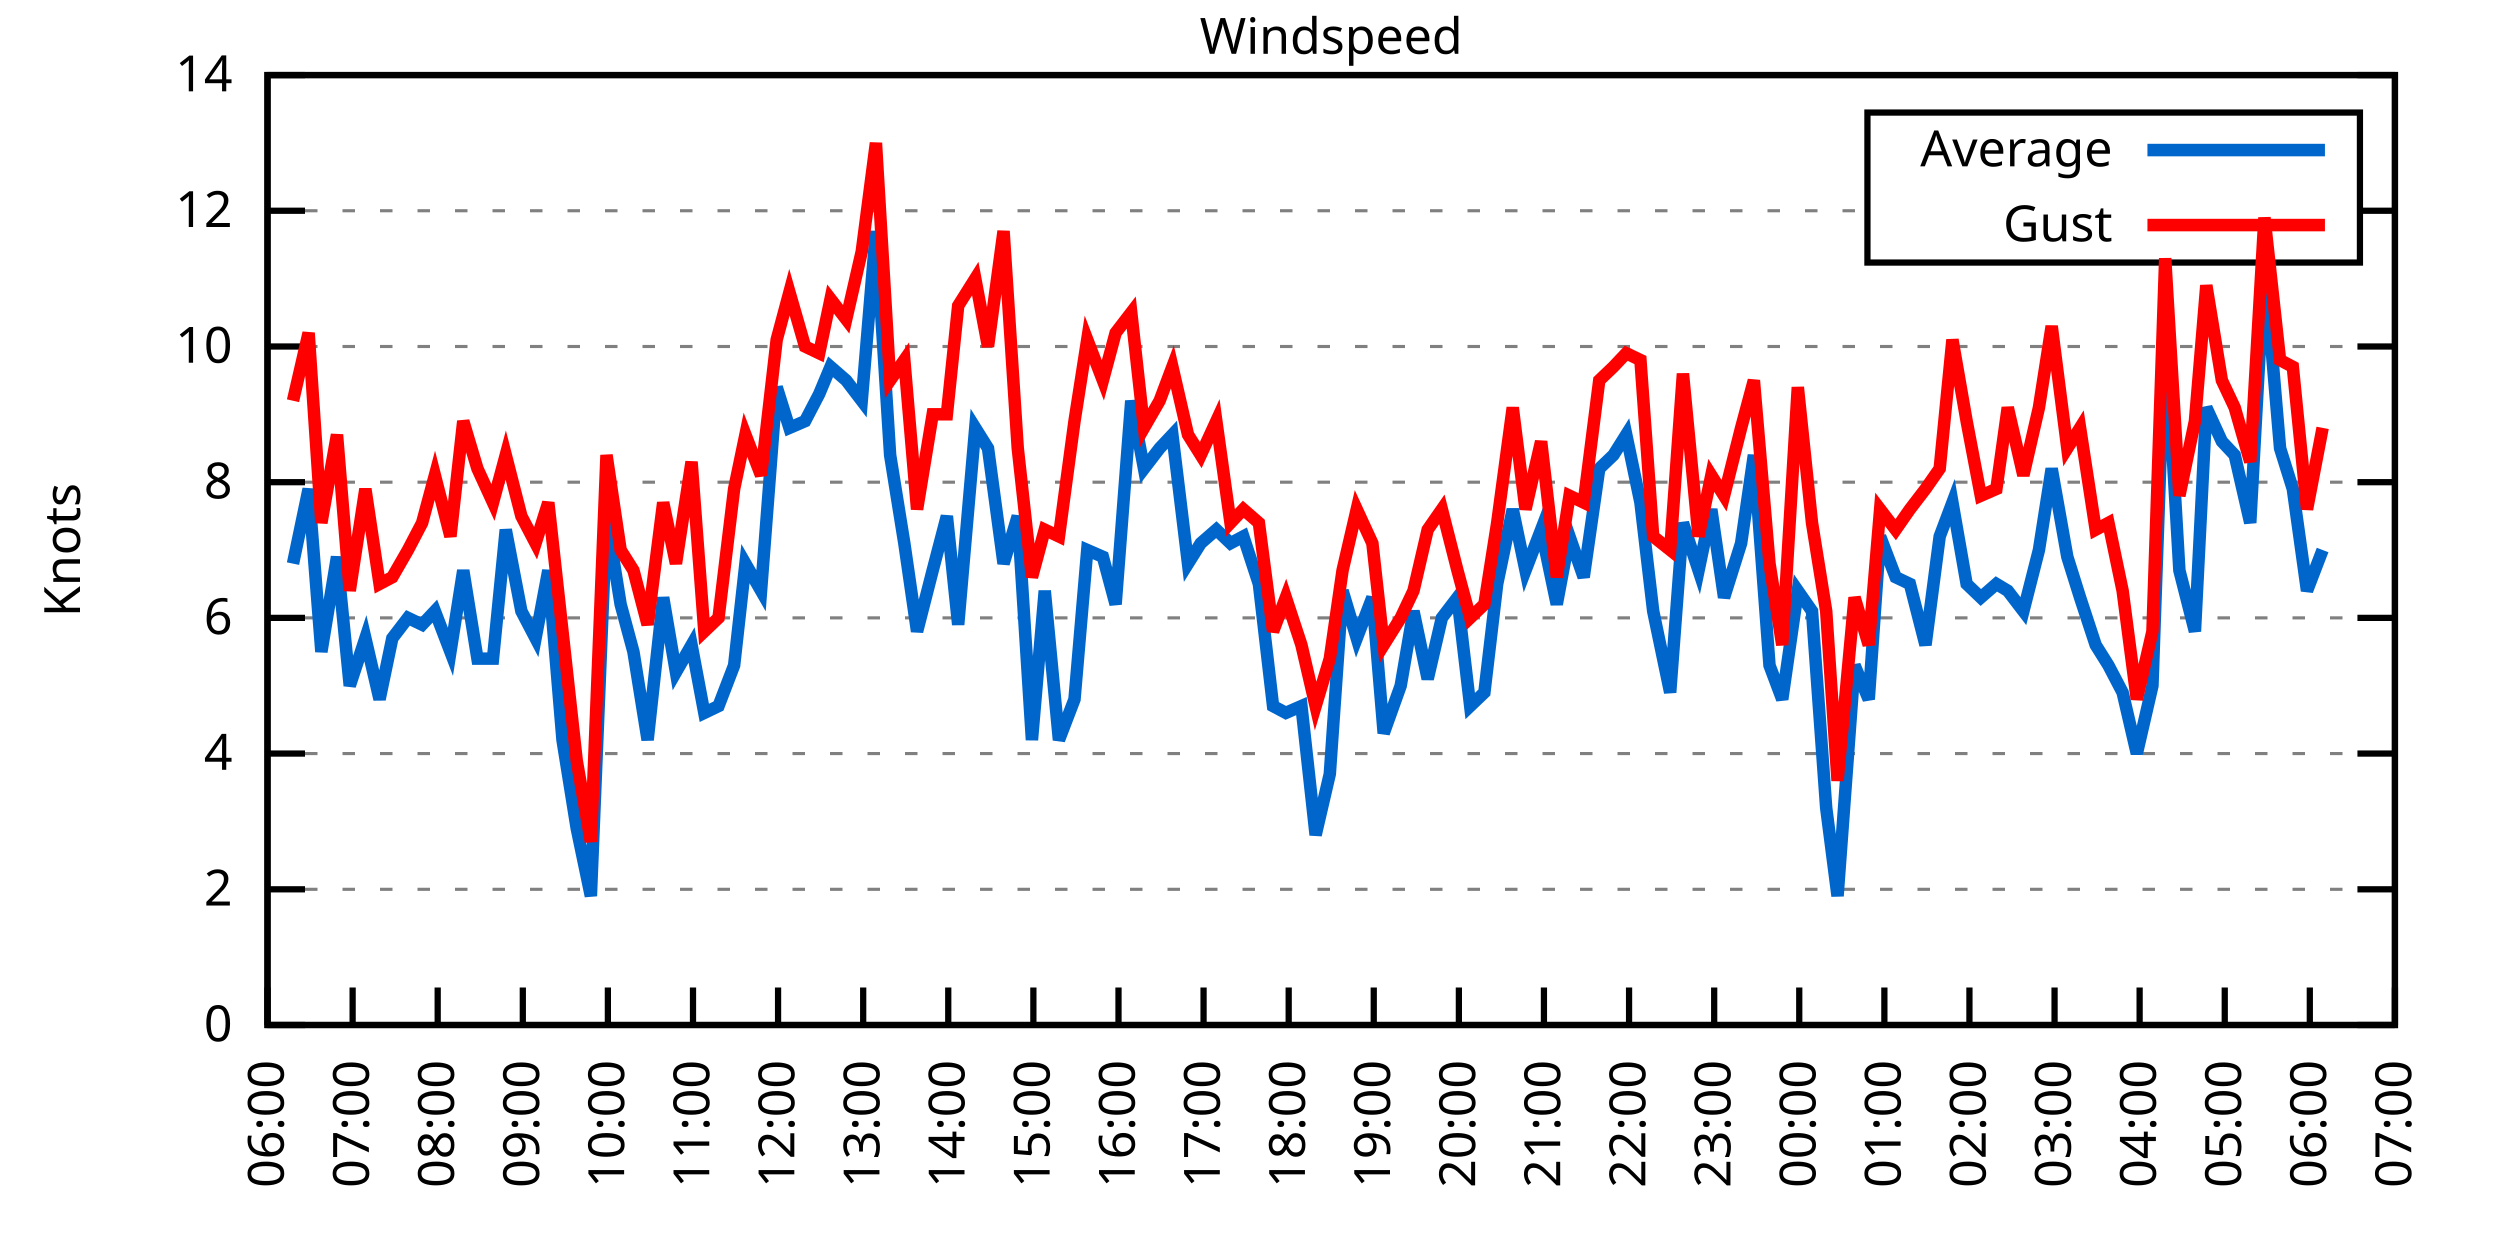
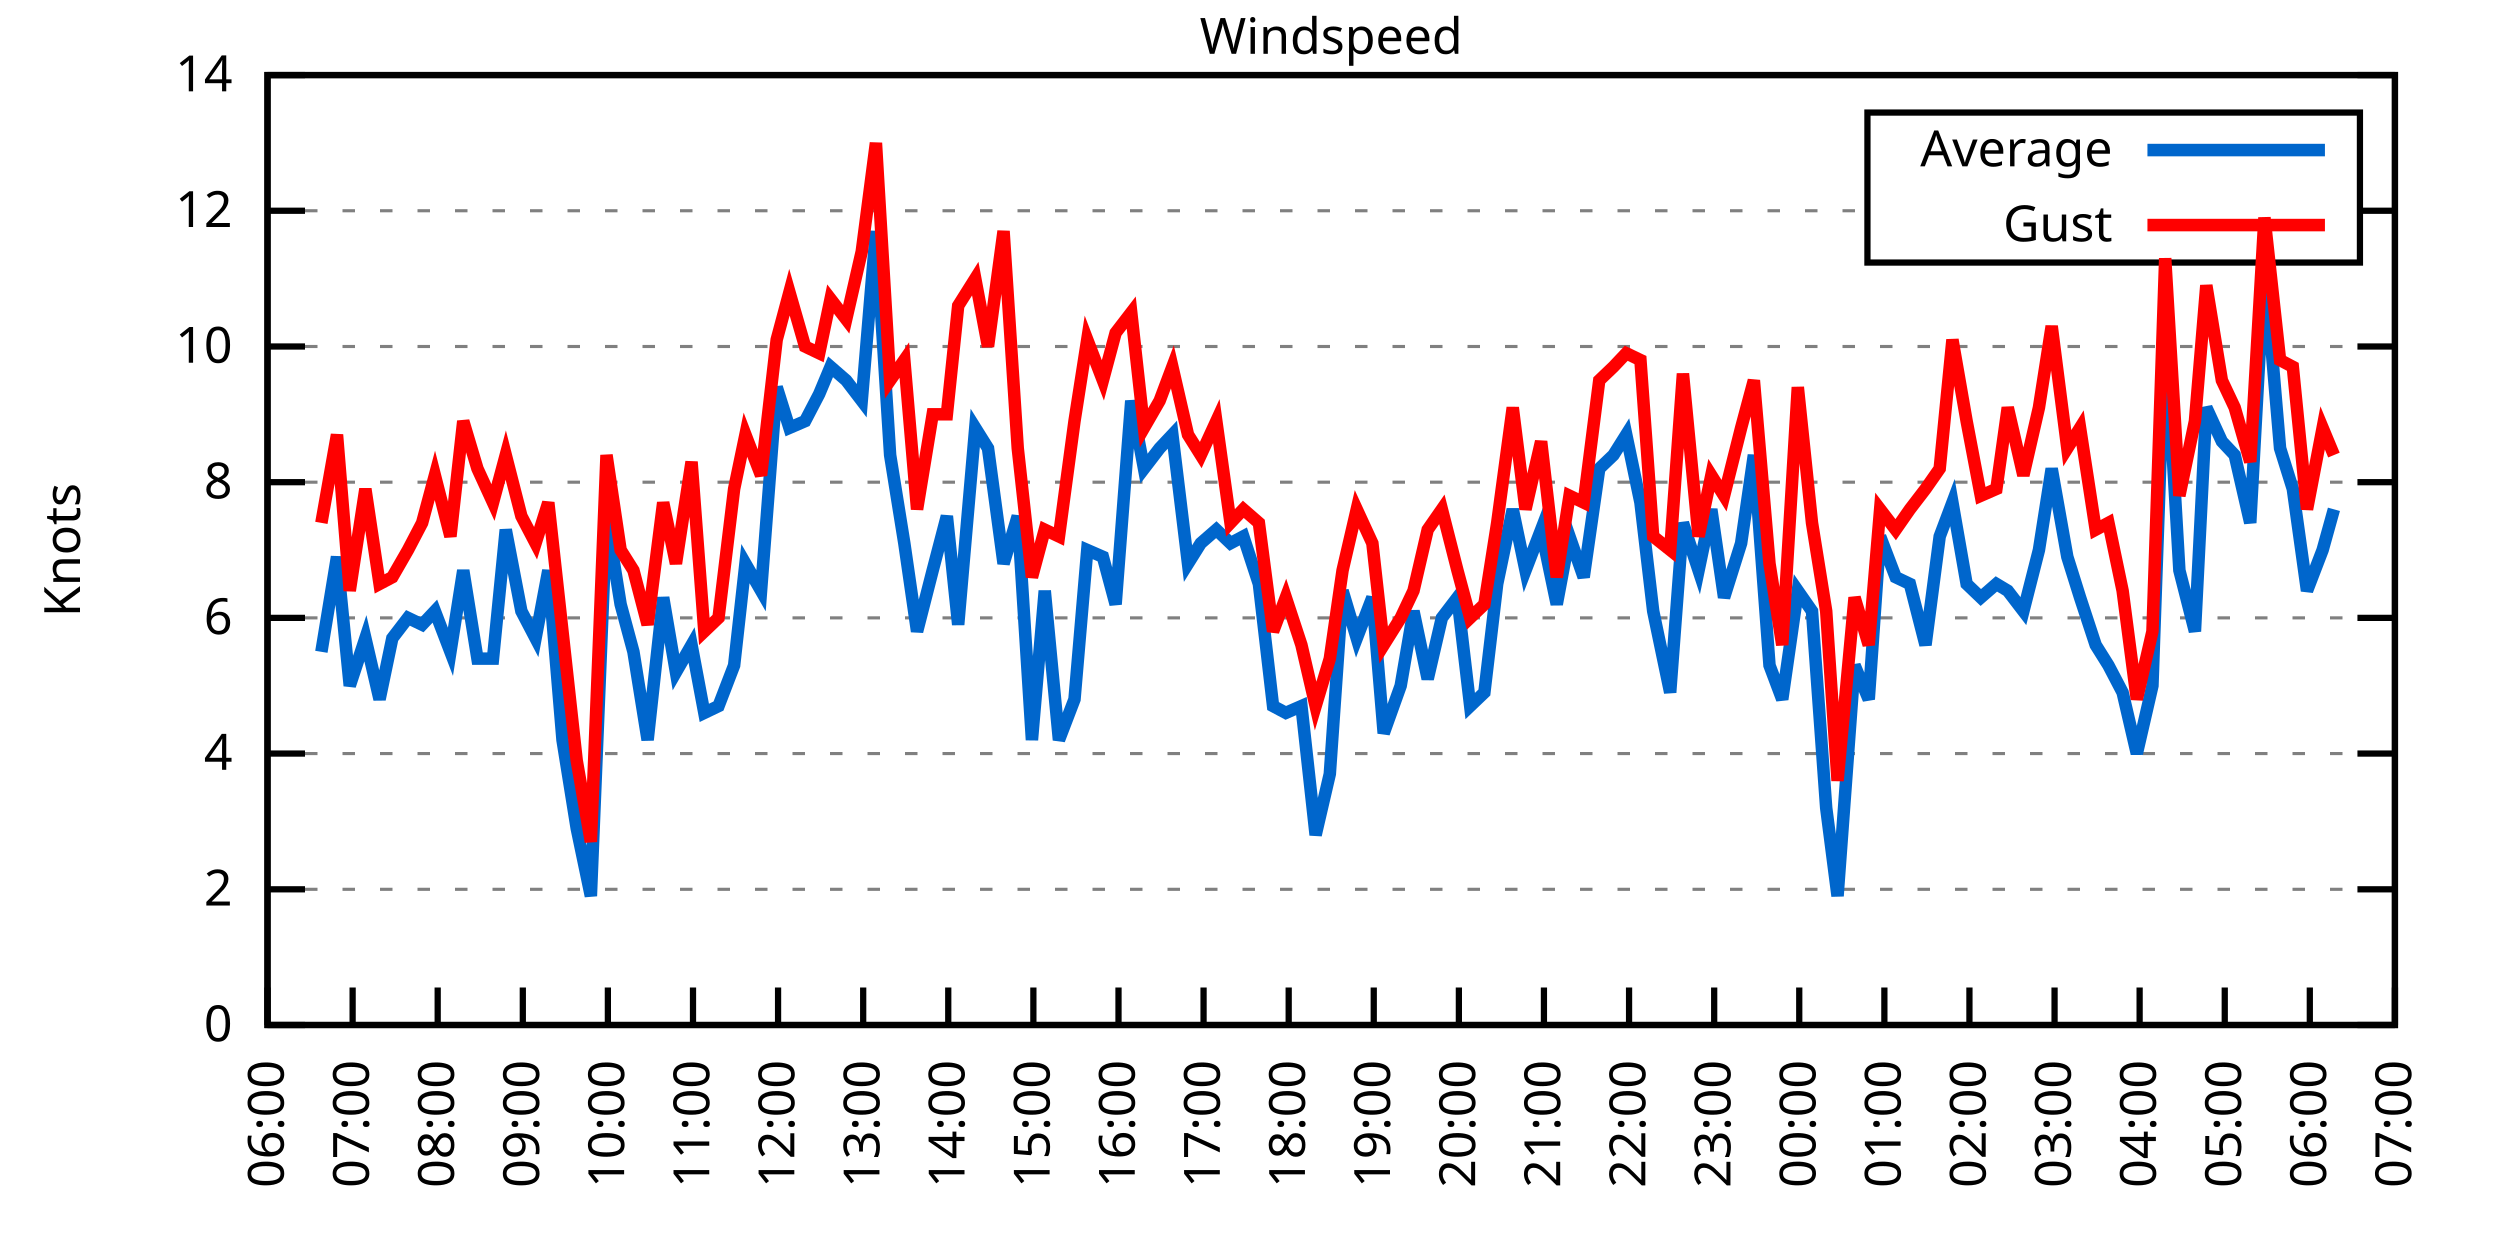
<svg xmlns="http://www.w3.org/2000/svg" xmlns:xlink="http://www.w3.org/1999/xlink" width="400" height="200" viewBox="0 0 400 200">
  <g id="gnuplot_canvas">
    <rect x="0" y="0" width="400" height="200" fill="none" />
    <defs>
      <circle id="gpDot" r="0.5" stroke-width="0.5" stroke="currentColor" />
      <path id="gpPt0" stroke-width="0.333" stroke="currentColor" d="M-1,0 h2 M0,-1 v2" />
      <path id="gpPt1" stroke-width="0.333" stroke="currentColor" d="M-1,-1 L1,1 M1,-1 L-1,1" />
      <path id="gpPt2" stroke-width="0.333" stroke="currentColor" d="M-1,0 L1,0 M0,-1 L0,1 M-1,-1 L1,1 M-1,1 L1,-1" />
      <rect id="gpPt3" stroke-width="0.333" stroke="currentColor" x="-1" y="-1" width="2" height="2" />
      <rect id="gpPt4" stroke-width="0.333" stroke="currentColor" fill="currentColor" x="-1" y="-1" width="2" height="2" />
      <circle id="gpPt5" stroke-width="0.333" stroke="currentColor" cx="0" cy="0" r="1" />
      <use xlink:href="#gpPt5" id="gpPt6" fill="currentColor" stroke="none" />
      <path id="gpPt7" stroke-width="0.333" stroke="currentColor" d="M0,-1.33 L-1.33,0.67 L1.33,0.67 z" />
      <use xlink:href="#gpPt7" id="gpPt8" fill="currentColor" stroke="none" />
      <use xlink:href="#gpPt7" id="gpPt9" stroke="currentColor" transform="rotate(180)" />
      <use xlink:href="#gpPt9" id="gpPt10" fill="currentColor" stroke="none" />
      <use xlink:href="#gpPt3" id="gpPt11" stroke="currentColor" transform="rotate(45)" />
      <use xlink:href="#gpPt11" id="gpPt12" fill="currentColor" stroke="none" />
      <path id="gpPt13" stroke-width="0.333" stroke="currentColor" d="M0,1.330 L1.265,0.411 L0.782,-1.067 L-0.782,-1.076 L-1.265,0.411 z" />
      <use xlink:href="#gpPt13" id="gpPt14" fill="currentColor" stroke="none" />
      <filter id="textbox" filterUnits="objectBoundingBox" x="0" y="0" height="1" width="1">
        <feFlood flood-color="white" flood-opacity="1" result="bgnd" />
        <feComposite in="SourceGraphic" in2="bgnd" operator="atop" />
      </filter>
      <filter id="greybox" filterUnits="objectBoundingBox" x="0" y="0" height="1" width="1">
        <feFlood flood-color="lightgrey" flood-opacity="1" result="grey" />
        <feComposite in="SourceGraphic" in2="grey" operator="atop" />
      </filter>
    </defs>
    <g fill="none" color="white" stroke="currentColor" stroke-width="1.00" stroke-linecap="butt" stroke-linejoin="miter">
</g>
    <g fill="none" color="black" stroke="currentColor" stroke-width="1.00" stroke-linecap="butt" stroke-linejoin="miter">
      <g stroke="none" shape-rendering="crispEdges">
        <polygon fill="rgb(255, 255, 255)" points="42.80,164.00 383.18,164.00 383.18,12.02 42.80,12.02 " />
      </g>
    </g>
    <g fill="none" color="black" stroke="currentColor" stroke-width="1.00" stroke-linecap="butt" stroke-linejoin="miter">
</g>
    <g fill="none" color="black" stroke="black" stroke-width="0.50" stroke-linecap="butt" stroke-linejoin="miter">
</g>
    <g fill="none" color="gray" stroke="currentColor" stroke-width="0.50" stroke-linecap="butt" stroke-linejoin="miter">
      <path stroke="gray" stroke-dasharray="2,4" class="gridline" d="M42.80,164.00 L383.19,164.00  " />
    </g>
    <g fill="none" color="gray" stroke="gray" stroke-width="1.00" stroke-linecap="butt" stroke-linejoin="miter">
</g>
    <g fill="none" color="black" stroke="currentColor" stroke-width="1.00" stroke-linecap="butt" stroke-linejoin="miter">
      <path stroke="black" d="M42.80,164.00 L48.80,164.00 M383.19,164.00 L377.19,164.00  " />
      <g transform="translate(37.20,166.60)" stroke="none" fill="black" font-family="Sans" font-size="8.00" text-anchor="end">
        <text>
          <tspan font-family="Sans"> 0</tspan>
        </text>
      </g>
    </g>
    <g fill="none" color="black" stroke="currentColor" stroke-width="1.00" stroke-linecap="butt" stroke-linejoin="miter">
</g>
    <g fill="none" color="black" stroke="black" stroke-width="0.50" stroke-linecap="butt" stroke-linejoin="miter">
</g>
    <g fill="none" color="gray" stroke="currentColor" stroke-width="0.50" stroke-linecap="butt" stroke-linejoin="miter">
      <path stroke="gray" stroke-dasharray="2,4" class="gridline" d="M42.80,142.29 L383.19,142.29  " />
    </g>
    <g fill="none" color="gray" stroke="gray" stroke-width="1.00" stroke-linecap="butt" stroke-linejoin="miter">
</g>
    <g fill="none" color="black" stroke="currentColor" stroke-width="1.00" stroke-linecap="butt" stroke-linejoin="miter">
      <path stroke="black" d="M42.80,142.29 L48.80,142.29 M383.19,142.29 L377.19,142.29  " />
      <g transform="translate(37.20,144.89)" stroke="none" fill="black" font-family="Sans" font-size="8.00" text-anchor="end">
        <text>
          <tspan font-family="Sans"> 2</tspan>
        </text>
      </g>
    </g>
    <g fill="none" color="black" stroke="currentColor" stroke-width="1.00" stroke-linecap="butt" stroke-linejoin="miter">
</g>
    <g fill="none" color="black" stroke="black" stroke-width="0.50" stroke-linecap="butt" stroke-linejoin="miter">
</g>
    <g fill="none" color="gray" stroke="currentColor" stroke-width="0.50" stroke-linecap="butt" stroke-linejoin="miter">
      <path stroke="gray" stroke-dasharray="2,4" class="gridline" d="M42.80,120.57 L383.19,120.57  " />
    </g>
    <g fill="none" color="gray" stroke="gray" stroke-width="1.00" stroke-linecap="butt" stroke-linejoin="miter">
</g>
    <g fill="none" color="black" stroke="currentColor" stroke-width="1.00" stroke-linecap="butt" stroke-linejoin="miter">
      <path stroke="black" d="M42.80,120.57 L48.80,120.57 M383.19,120.57 L377.19,120.57  " />
      <g transform="translate(37.20,123.17)" stroke="none" fill="black" font-family="Sans" font-size="8.00" text-anchor="end">
        <text>
          <tspan font-family="Sans"> 4</tspan>
        </text>
      </g>
    </g>
    <g fill="none" color="black" stroke="currentColor" stroke-width="1.00" stroke-linecap="butt" stroke-linejoin="miter">
</g>
    <g fill="none" color="black" stroke="black" stroke-width="0.50" stroke-linecap="butt" stroke-linejoin="miter">
</g>
    <g fill="none" color="gray" stroke="currentColor" stroke-width="0.50" stroke-linecap="butt" stroke-linejoin="miter">
      <path stroke="gray" stroke-dasharray="2,4" class="gridline" d="M42.80,98.86 L383.19,98.86  " />
    </g>
    <g fill="none" color="gray" stroke="gray" stroke-width="1.00" stroke-linecap="butt" stroke-linejoin="miter">
</g>
    <g fill="none" color="black" stroke="currentColor" stroke-width="1.00" stroke-linecap="butt" stroke-linejoin="miter">
      <path stroke="black" d="M42.80,98.86 L48.80,98.86 M383.19,98.86 L377.19,98.86  " />
      <g transform="translate(37.20,101.46)" stroke="none" fill="black" font-family="Sans" font-size="8.00" text-anchor="end">
        <text>
          <tspan font-family="Sans"> 6</tspan>
        </text>
      </g>
    </g>
    <g fill="none" color="black" stroke="currentColor" stroke-width="1.00" stroke-linecap="butt" stroke-linejoin="miter">
</g>
    <g fill="none" color="black" stroke="black" stroke-width="0.50" stroke-linecap="butt" stroke-linejoin="miter">
</g>
    <g fill="none" color="gray" stroke="currentColor" stroke-width="0.50" stroke-linecap="butt" stroke-linejoin="miter">
      <path stroke="gray" stroke-dasharray="2,4" class="gridline" d="M42.80,77.15 L383.19,77.15  " />
    </g>
    <g fill="none" color="gray" stroke="gray" stroke-width="1.00" stroke-linecap="butt" stroke-linejoin="miter">
</g>
    <g fill="none" color="black" stroke="currentColor" stroke-width="1.00" stroke-linecap="butt" stroke-linejoin="miter">
      <path stroke="black" d="M42.80,77.15 L48.80,77.15 M383.19,77.15 L377.19,77.15  " />
      <g transform="translate(37.20,79.75)" stroke="none" fill="black" font-family="Sans" font-size="8.00" text-anchor="end">
        <text>
          <tspan font-family="Sans"> 8</tspan>
        </text>
      </g>
    </g>
    <g fill="none" color="black" stroke="currentColor" stroke-width="1.00" stroke-linecap="butt" stroke-linejoin="miter">
</g>
    <g fill="none" color="black" stroke="black" stroke-width="0.50" stroke-linecap="butt" stroke-linejoin="miter">
</g>
    <g fill="none" color="gray" stroke="currentColor" stroke-width="0.50" stroke-linecap="butt" stroke-linejoin="miter">
      <path stroke="gray" stroke-dasharray="2,4" class="gridline" d="M42.80,55.44 L383.19,55.44  " />
    </g>
    <g fill="none" color="gray" stroke="gray" stroke-width="1.00" stroke-linecap="butt" stroke-linejoin="miter">
</g>
    <g fill="none" color="black" stroke="currentColor" stroke-width="1.00" stroke-linecap="butt" stroke-linejoin="miter">
      <path stroke="black" d="M42.80,55.44 L48.80,55.44 M383.19,55.44 L377.19,55.44  " />
      <g transform="translate(37.20,58.04)" stroke="none" fill="black" font-family="Sans" font-size="8.00" text-anchor="end">
        <text>
          <tspan font-family="Sans"> 10</tspan>
        </text>
      </g>
    </g>
    <g fill="none" color="black" stroke="currentColor" stroke-width="1.00" stroke-linecap="butt" stroke-linejoin="miter">
</g>
    <g fill="none" color="black" stroke="black" stroke-width="0.50" stroke-linecap="butt" stroke-linejoin="miter">
</g>
    <g fill="none" color="gray" stroke="currentColor" stroke-width="0.50" stroke-linecap="butt" stroke-linejoin="miter">
      <path stroke="gray" stroke-dasharray="2,4" class="gridline" d="M42.80,33.72 L298.79,33.72 M377.59,33.72 L383.19,33.72  " />
    </g>
    <g fill="none" color="gray" stroke="gray" stroke-width="1.00" stroke-linecap="butt" stroke-linejoin="miter">
</g>
    <g fill="none" color="black" stroke="currentColor" stroke-width="1.00" stroke-linecap="butt" stroke-linejoin="miter">
      <path stroke="black" d="M42.80,33.72 L48.80,33.72 M383.19,33.72 L377.19,33.72  " />
      <g transform="translate(37.20,36.32)" stroke="none" fill="black" font-family="Sans" font-size="8.00" text-anchor="end">
        <text>
          <tspan font-family="Sans"> 12</tspan>
        </text>
      </g>
    </g>
    <g fill="none" color="black" stroke="currentColor" stroke-width="1.00" stroke-linecap="butt" stroke-linejoin="miter">
</g>
    <g fill="none" color="black" stroke="black" stroke-width="0.50" stroke-linecap="butt" stroke-linejoin="miter">
</g>
    <g fill="none" color="gray" stroke="currentColor" stroke-width="0.50" stroke-linecap="butt" stroke-linejoin="miter">
      <path stroke="gray" stroke-dasharray="2,4" class="gridline" d="M42.80,12.01 L383.19,12.01  " />
    </g>
    <g fill="none" color="gray" stroke="gray" stroke-width="1.00" stroke-linecap="butt" stroke-linejoin="miter">
</g>
    <g fill="none" color="black" stroke="currentColor" stroke-width="1.00" stroke-linecap="butt" stroke-linejoin="miter">
      <path stroke="black" d="M42.80,12.01 L48.80,12.01 M383.19,12.01 L377.19,12.01  " />
      <g transform="translate(37.20,14.61)" stroke="none" fill="black" font-family="Sans" font-size="8.00" text-anchor="end">
        <text>
          <tspan font-family="Sans"> 14</tspan>
        </text>
      </g>
    </g>
    <g fill="none" color="black" stroke="currentColor" stroke-width="1.00" stroke-linecap="butt" stroke-linejoin="miter">
      <path stroke="black" d="M42.80,164.00 L42.80,158.00  " />
      <g transform="translate(45.40,169.60) rotate(270.00)" stroke="none" fill="black" font-family="Sans" font-size="8.00" text-anchor="end">
        <text>
          <tspan font-family="Sans">06:00</tspan>
        </text>
      </g>
    </g>
    <g fill="none" color="black" stroke="currentColor" stroke-width="1.00" stroke-linecap="butt" stroke-linejoin="miter">
      <path stroke="black" d="M56.42,164.00 L56.42,158.00  " />
      <g transform="translate(59.02,169.60) rotate(270.00)" stroke="none" fill="black" font-family="Sans" font-size="8.00" text-anchor="end">
        <text>
          <tspan font-family="Sans">07:00</tspan>
        </text>
      </g>
    </g>
    <g fill="none" color="black" stroke="currentColor" stroke-width="1.00" stroke-linecap="butt" stroke-linejoin="miter">
      <path stroke="black" d="M70.03,164.00 L70.03,158.00  " />
      <g transform="translate(72.63,169.60) rotate(270.00)" stroke="none" fill="black" font-family="Sans" font-size="8.00" text-anchor="end">
        <text>
          <tspan font-family="Sans">08:00</tspan>
        </text>
      </g>
    </g>
    <g fill="none" color="black" stroke="currentColor" stroke-width="1.00" stroke-linecap="butt" stroke-linejoin="miter">
      <path stroke="black" d="M83.65,164.00 L83.65,158.00  " />
      <g transform="translate(86.25,169.60) rotate(270.00)" stroke="none" fill="black" font-family="Sans" font-size="8.00" text-anchor="end">
        <text>
          <tspan font-family="Sans">09:00</tspan>
        </text>
      </g>
    </g>
    <g fill="none" color="black" stroke="currentColor" stroke-width="1.00" stroke-linecap="butt" stroke-linejoin="miter">
      <path stroke="black" d="M97.26,164.00 L97.26,158.00  " />
      <g transform="translate(99.86,169.60) rotate(270.00)" stroke="none" fill="black" font-family="Sans" font-size="8.00" text-anchor="end">
        <text>
          <tspan font-family="Sans">10:00</tspan>
        </text>
      </g>
    </g>
    <g fill="none" color="black" stroke="currentColor" stroke-width="1.00" stroke-linecap="butt" stroke-linejoin="miter">
      <path stroke="black" d="M110.88,164.00 L110.88,158.00  " />
      <g transform="translate(113.48,169.60) rotate(270.00)" stroke="none" fill="black" font-family="Sans" font-size="8.00" text-anchor="end">
        <text>
          <tspan font-family="Sans">11:00</tspan>
        </text>
      </g>
    </g>
    <g fill="none" color="black" stroke="currentColor" stroke-width="1.00" stroke-linecap="butt" stroke-linejoin="miter">
      <path stroke="black" d="M124.49,164.00 L124.49,158.00  " />
      <g transform="translate(127.09,169.60) rotate(270.00)" stroke="none" fill="black" font-family="Sans" font-size="8.00" text-anchor="end">
        <text>
          <tspan font-family="Sans">12:00</tspan>
        </text>
      </g>
    </g>
    <g fill="none" color="black" stroke="currentColor" stroke-width="1.00" stroke-linecap="butt" stroke-linejoin="miter">
      <path stroke="black" d="M138.11,164.00 L138.11,158.00  " />
      <g transform="translate(140.71,169.60) rotate(270.00)" stroke="none" fill="black" font-family="Sans" font-size="8.00" text-anchor="end">
        <text>
          <tspan font-family="Sans">13:00</tspan>
        </text>
      </g>
    </g>
    <g fill="none" color="black" stroke="currentColor" stroke-width="1.00" stroke-linecap="butt" stroke-linejoin="miter">
      <path stroke="black" d="M151.72,164.00 L151.72,158.00  " />
      <g transform="translate(154.32,169.60) rotate(270.00)" stroke="none" fill="black" font-family="Sans" font-size="8.00" text-anchor="end">
        <text>
          <tspan font-family="Sans">14:00</tspan>
        </text>
      </g>
    </g>
    <g fill="none" color="black" stroke="currentColor" stroke-width="1.00" stroke-linecap="butt" stroke-linejoin="miter">
      <path stroke="black" d="M165.34,164.00 L165.34,158.00  " />
      <g transform="translate(167.94,169.60) rotate(270.00)" stroke="none" fill="black" font-family="Sans" font-size="8.00" text-anchor="end">
        <text>
          <tspan font-family="Sans">15:00</tspan>
        </text>
      </g>
    </g>
    <g fill="none" color="black" stroke="currentColor" stroke-width="1.00" stroke-linecap="butt" stroke-linejoin="miter">
      <path stroke="black" d="M178.96,164.00 L178.96,158.00  " />
      <g transform="translate(181.56,169.60) rotate(270.00)" stroke="none" fill="black" font-family="Sans" font-size="8.00" text-anchor="end">
        <text>
          <tspan font-family="Sans">16:00</tspan>
        </text>
      </g>
    </g>
    <g fill="none" color="black" stroke="currentColor" stroke-width="1.00" stroke-linecap="butt" stroke-linejoin="miter">
      <path stroke="black" d="M192.57,164.00 L192.57,158.00  " />
      <g transform="translate(195.17,169.60) rotate(270.00)" stroke="none" fill="black" font-family="Sans" font-size="8.00" text-anchor="end">
        <text>
          <tspan font-family="Sans">17:00</tspan>
        </text>
      </g>
    </g>
    <g fill="none" color="black" stroke="currentColor" stroke-width="1.00" stroke-linecap="butt" stroke-linejoin="miter">
      <path stroke="black" d="M206.19,164.00 L206.19,158.00  " />
      <g transform="translate(208.79,169.60) rotate(270.00)" stroke="none" fill="black" font-family="Sans" font-size="8.00" text-anchor="end">
        <text>
          <tspan font-family="Sans">18:00</tspan>
        </text>
      </g>
    </g>
    <g fill="none" color="black" stroke="currentColor" stroke-width="1.00" stroke-linecap="butt" stroke-linejoin="miter">
      <path stroke="black" d="M219.80,164.00 L219.80,158.00  " />
      <g transform="translate(222.40,169.60) rotate(270.00)" stroke="none" fill="black" font-family="Sans" font-size="8.00" text-anchor="end">
        <text>
          <tspan font-family="Sans">19:00</tspan>
        </text>
      </g>
    </g>
    <g fill="none" color="black" stroke="currentColor" stroke-width="1.00" stroke-linecap="butt" stroke-linejoin="miter">
      <path stroke="black" d="M233.42,164.00 L233.42,158.00  " />
      <g transform="translate(236.02,169.60) rotate(270.00)" stroke="none" fill="black" font-family="Sans" font-size="8.00" text-anchor="end">
        <text>
          <tspan font-family="Sans">20:00</tspan>
        </text>
      </g>
    </g>
    <g fill="none" color="black" stroke="currentColor" stroke-width="1.00" stroke-linecap="butt" stroke-linejoin="miter">
      <path stroke="black" d="M247.03,164.00 L247.03,158.00  " />
      <g transform="translate(249.63,169.60) rotate(270.00)" stroke="none" fill="black" font-family="Sans" font-size="8.00" text-anchor="end">
        <text>
          <tspan font-family="Sans">21:00</tspan>
        </text>
      </g>
    </g>
    <g fill="none" color="black" stroke="currentColor" stroke-width="1.00" stroke-linecap="butt" stroke-linejoin="miter">
      <path stroke="black" d="M260.65,164.00 L260.65,158.00  " />
      <g transform="translate(263.25,169.60) rotate(270.00)" stroke="none" fill="black" font-family="Sans" font-size="8.00" text-anchor="end">
        <text>
          <tspan font-family="Sans">22:00</tspan>
        </text>
      </g>
    </g>
    <g fill="none" color="black" stroke="currentColor" stroke-width="1.00" stroke-linecap="butt" stroke-linejoin="miter">
      <path stroke="black" d="M274.27,164.00 L274.27,158.00  " />
      <g transform="translate(276.87,169.60) rotate(270.00)" stroke="none" fill="black" font-family="Sans" font-size="8.00" text-anchor="end">
        <text>
          <tspan font-family="Sans">23:00</tspan>
        </text>
      </g>
    </g>
    <g fill="none" color="black" stroke="currentColor" stroke-width="1.00" stroke-linecap="butt" stroke-linejoin="miter">
      <path stroke="black" d="M287.88,164.00 L287.88,158.00  " />
      <g transform="translate(290.48,169.60) rotate(270.00)" stroke="none" fill="black" font-family="Sans" font-size="8.00" text-anchor="end">
        <text>
          <tspan font-family="Sans">00:00</tspan>
        </text>
      </g>
    </g>
    <g fill="none" color="black" stroke="currentColor" stroke-width="1.00" stroke-linecap="butt" stroke-linejoin="miter">
      <path stroke="black" d="M301.50,164.00 L301.50,158.00  " />
      <g transform="translate(304.10,169.60) rotate(270.00)" stroke="none" fill="black" font-family="Sans" font-size="8.00" text-anchor="end">
        <text>
          <tspan font-family="Sans">01:00</tspan>
        </text>
      </g>
    </g>
    <g fill="none" color="black" stroke="currentColor" stroke-width="1.00" stroke-linecap="butt" stroke-linejoin="miter">
      <path stroke="black" d="M315.11,164.00 L315.11,158.00  " />
      <g transform="translate(317.71,169.60) rotate(270.00)" stroke="none" fill="black" font-family="Sans" font-size="8.00" text-anchor="end">
        <text>
          <tspan font-family="Sans">02:00</tspan>
        </text>
      </g>
    </g>
    <g fill="none" color="black" stroke="currentColor" stroke-width="1.00" stroke-linecap="butt" stroke-linejoin="miter">
      <path stroke="black" d="M328.73,164.00 L328.73,158.00  " />
      <g transform="translate(331.33,169.60) rotate(270.00)" stroke="none" fill="black" font-family="Sans" font-size="8.00" text-anchor="end">
        <text>
          <tspan font-family="Sans">03:00</tspan>
        </text>
      </g>
    </g>
    <g fill="none" color="black" stroke="currentColor" stroke-width="1.00" stroke-linecap="butt" stroke-linejoin="miter">
      <path stroke="black" d="M342.34,164.00 L342.34,158.00  " />
      <g transform="translate(344.94,169.60) rotate(270.00)" stroke="none" fill="black" font-family="Sans" font-size="8.00" text-anchor="end">
        <text>
          <tspan font-family="Sans">04:00</tspan>
        </text>
      </g>
    </g>
    <g fill="none" color="black" stroke="currentColor" stroke-width="1.00" stroke-linecap="butt" stroke-linejoin="miter">
      <path stroke="black" d="M355.96,164.00 L355.96,158.00  " />
      <g transform="translate(358.56,169.60) rotate(270.00)" stroke="none" fill="black" font-family="Sans" font-size="8.00" text-anchor="end">
        <text>
          <tspan font-family="Sans">05:00</tspan>
        </text>
      </g>
    </g>
    <g fill="none" color="black" stroke="currentColor" stroke-width="1.00" stroke-linecap="butt" stroke-linejoin="miter">
      <path stroke="black" d="M369.57,164.00 L369.57,158.00  " />
      <g transform="translate(372.17,169.60) rotate(270.00)" stroke="none" fill="black" font-family="Sans" font-size="8.00" text-anchor="end">
        <text>
          <tspan font-family="Sans">06:00</tspan>
        </text>
      </g>
    </g>
    <g fill="none" color="black" stroke="currentColor" stroke-width="1.00" stroke-linecap="butt" stroke-linejoin="miter">
      <path stroke="black" d="M383.19,164.00 L383.19,158.00  " />
      <g transform="translate(385.79,169.60) rotate(270.00)" stroke="none" fill="black" font-family="Sans" font-size="8.00" text-anchor="end">
        <text>
          <tspan font-family="Sans">07:00</tspan>
        </text>
      </g>
    </g>
    <g fill="none" color="black" stroke="currentColor" stroke-width="1.00" stroke-linecap="butt" stroke-linejoin="miter">
</g>
    <g fill="none" color="black" stroke="currentColor" stroke-width="1.00" stroke-linecap="butt" stroke-linejoin="miter">
      <path stroke="black" d="M42.80,12.01 L42.80,164.00 L383.19,164.00 L383.19,12.01 L42.80,12.01 Z  " />
    </g>
    <g fill="none" color="black" stroke="currentColor" stroke-width="1.00" stroke-linecap="butt" stroke-linejoin="miter">
</g>
    <g fill="none" color="black" stroke="currentColor" stroke-width="1.00" stroke-linecap="butt" stroke-linejoin="miter">
      <path stroke="black" d="M298.79,42.01 L298.79,18.01 L377.59,18.01 L377.59,42.01 L298.79,42.01 Z  " />
    </g>
    <g id="Windspeed_plot_1">
      <g fill="none" color="white" stroke="black" stroke-width="2.00" stroke-linecap="butt" stroke-linejoin="miter">
</g>
      <g fill="none" color="black" stroke="currentColor" stroke-width="2.00" stroke-linecap="butt" stroke-linejoin="miter">
        <g transform="translate(337.99,26.61)" stroke="none" fill="black" font-family="Sans" font-size="8.00" text-anchor="end">
          <text>
            <tspan font-family="Sans">Average</tspan>
          </text>
        </g>
      </g>
      <g fill="none" color="black" stroke="currentColor" stroke-width="2.00" stroke-linecap="butt" stroke-linejoin="miter">
-         <path stroke="rgb(  0, 102, 204)" d="M343.59,24.01 L371.99,24.01 M46.88,90.18 L49.38,78.23 L51.42,104.29 L53.92,89.09 L55.96,109.72 L58.46,102.12   L60.73,111.89 L62.77,102.12 L65.27,98.86 L67.54,99.95 L69.58,97.78 L72.07,104.29 L74.12,91.26 L76.39,105.38   L78.88,105.38 L80.92,84.75 L83.42,97.78 L85.69,102.12 L87.73,91.26 L90.00,118.40 L92.27,132.52 L94.54,143.37   L97.04,82.58 L99.30,96.69 L101.35,104.29 L103.62,118.40 L106.11,95.60 L108.15,107.55 L110.65,103.20 L112.69,114.06   L114.96,112.97 L117.46,106.46 L119.27,90.18 L121.77,94.52 L124.27,61.95 L126.31,68.46 L128.81,67.38 L131.07,63.04   L132.89,58.69 L135.39,60.86 L137.88,64.12 L140.15,36.98 L142.42,72.81 L144.69,86.92 L146.73,101.03 L149.23,91.26   L151.50,82.58 L153.31,99.95 L156.04,68.46 L158.08,71.72 L160.57,90.18 L162.84,82.58 L165.11,118.40 L167.16,94.52   L169.43,118.40 L171.92,111.89 L173.96,88.00 L176.46,89.09 L178.50,96.69 L181.00,64.12 L183.04,74.98 L185.54,71.72   L187.58,69.55 L190.08,90.18 L192.12,86.92 L194.61,84.75 L196.88,86.92 L198.93,85.83 L201.42,93.43 L203.69,112.97   L205.73,114.06 L208.23,112.97 L210.50,133.60 L212.77,123.83 L214.81,94.52 L217.08,102.12 L219.58,95.60 L221.39,117.32   L224.11,109.72 L226.16,97.78 L228.43,108.63 L230.70,98.86 L233.19,95.60 L235.23,112.97 L237.50,110.80 L239.55,93.43   L242.04,81.49 L244.08,91.26 L246.58,84.75 L249.08,96.69 L251.12,85.83 L253.39,92.35 L255.88,74.98 L258.15,72.81   L260.20,69.55 L262.47,80.41 L264.51,97.78 L267.23,110.80 L269.27,83.66 L271.77,91.26 L273.81,81.49 L275.85,95.60   L278.58,86.92 L280.62,72.81 L283.12,106.46 L285.16,111.89 L287.65,94.52 L289.92,97.78 L292.19,129.26 L294.01,143.37   L296.73,106.46 L299.00,111.89 L300.82,85.83 L303.31,92.35 L305.58,93.43 L308.08,103.20 L310.35,85.83 L312.39,80.41   L314.66,93.43 L316.93,95.60 L319.42,93.43 L321.24,94.52 L323.74,97.78 L326.23,88.00 L328.27,74.98 L330.77,89.09   L332.81,95.60 L335.31,103.20 L337.35,106.46 L339.62,110.80 L341.89,120.57 L344.39,109.72 L346.43,52.18 L348.70,91.26   L351.19,101.03 L353.01,65.21 L355.50,70.63 L357.55,72.81 L360.04,83.66 L362.31,42.41 L364.81,71.72 L366.85,78.23   L369.12,94.52 L371.62,88.00  " />
+         <path stroke="rgb(  0, 102, 204)" d="M343.59,24.01 L371.99,24.01 M51.42,104.29 L53.92,89.09 L55.96,109.72 L58.46,102.12 L60.73,111.89 L62.77,102.12   L65.27,98.86 L67.54,99.95 L69.58,97.78 L72.07,104.29 L74.12,91.26 L76.39,105.38 L78.88,105.38 L80.92,84.75   L83.42,97.78 L85.69,102.12 L87.73,91.26 L90.00,118.40 L92.27,132.52 L94.54,143.37 L97.04,82.58 L99.30,96.69   L101.35,104.29 L103.62,118.40 L106.11,95.60 L108.15,107.55 L110.65,103.20 L112.69,114.06 L114.96,112.97 L117.46,106.46   L119.27,90.18 L121.77,94.52 L124.27,61.95 L126.31,68.46 L128.81,67.38 L131.07,63.04 L132.89,58.69 L135.39,60.86   L137.88,64.12 L140.15,36.98 L142.42,72.81 L144.69,86.92 L146.73,101.03 L149.23,91.26 L151.50,82.58 L153.31,99.95   L156.04,68.46 L158.08,71.72 L160.57,90.18 L162.84,82.58 L165.11,118.40 L167.16,94.52 L169.43,118.40 L171.92,111.89   L173.96,88.00 L176.46,89.09 L178.50,96.69 L181.00,64.12 L183.04,74.98 L185.54,71.72 L187.58,69.55 L190.08,90.18   L192.12,86.92 L194.61,84.75 L196.88,86.92 L198.93,85.83 L201.42,93.43 L203.69,112.97 L205.73,114.06 L208.23,112.97   L210.50,133.60 L212.77,123.83 L214.81,94.52 L217.08,102.12 L219.58,95.60 L221.39,117.32 L224.11,109.72 L226.16,97.78   L228.43,108.63 L230.70,98.86 L233.19,95.60 L235.23,112.97 L237.50,110.80 L239.55,93.43 L242.04,81.49 L244.08,91.26   L246.58,84.75 L249.08,96.69 L251.12,85.83 L253.39,92.35 L255.88,74.98 L258.15,72.81 L260.20,69.55 L262.47,80.41   L264.51,97.78 L267.23,110.80 L269.27,83.66 L271.77,91.26 L273.81,81.49 L275.85,95.60 L278.58,86.92 L280.62,72.81   L283.12,106.46 L285.16,111.89 L287.65,94.52 L289.92,97.78 L292.19,129.26 L294.01,143.37 L296.73,106.46 L299.00,111.89   L300.82,85.83 L303.31,92.35 L305.58,93.43 L308.08,103.20 L310.35,85.83 L312.39,80.41 L314.66,93.43 L316.93,95.60   L319.42,93.43 L321.24,94.52 L323.74,97.78 L326.23,88.00 L328.27,74.98 L330.77,89.09 L332.81,95.60 L335.31,103.20   L337.35,106.46 L339.62,110.80 L341.89,120.57 L344.39,109.72 L346.43,52.18 L348.70,91.26 L351.19,101.03 L353.01,65.21   L355.50,70.63 L357.55,72.81 L360.04,83.66 L362.31,42.41 L364.81,71.72 L366.85,78.23 L369.12,94.52 L371.62,88.00   L373.43,81.49  " />
      </g>
    </g>
    <g id="Windspeed_plot_2">
      <g fill="none" color="black" stroke="currentColor" stroke-width="2.00" stroke-linecap="butt" stroke-linejoin="miter">
        <g transform="translate(337.99,38.61)" stroke="none" fill="black" font-family="Sans" font-size="8.00" text-anchor="end">
          <text>
            <tspan font-family="Sans">Gust</tspan>
          </text>
        </g>
      </g>
      <g fill="none" color="black" stroke="currentColor" stroke-width="2.00" stroke-linecap="butt" stroke-linejoin="miter">
-         <path stroke="rgb(255,   0,   0)" d="M343.59,36.01 L371.99,36.01 M46.88,64.12 L49.38,53.26 L51.42,83.66 L53.92,69.55 L55.96,94.52 L58.46,78.23   L60.73,93.43 L62.77,92.35 L65.27,88.00 L67.54,83.66 L69.58,76.06 L72.07,85.83 L74.12,67.38 L76.39,74.98   L78.88,80.41 L80.92,72.81 L83.42,82.58 L85.69,86.92 L87.73,80.41 L90.00,101.03 L92.27,121.66 L94.54,134.69   L97.04,72.81 L99.30,88.00 L101.35,91.26 L103.62,99.95 L106.11,80.41 L108.15,90.18 L110.65,73.89 L112.69,101.03   L114.96,98.86 L117.46,78.23 L119.27,69.55 L121.77,76.06 L124.27,54.35 L126.31,46.75 L128.81,55.44 L131.07,56.52   L132.89,47.84 L135.39,51.09 L137.88,40.24 L140.15,22.87 L142.42,60.86 L144.69,57.61 L146.73,81.49 L149.23,66.29   L151.50,66.29 L153.31,48.92 L156.04,44.58 L158.08,55.44 L160.57,36.98 L162.84,71.72 L165.11,92.35 L167.16,84.75   L169.43,85.83 L171.92,67.38 L173.96,54.35 L176.46,60.86 L178.50,53.26 L181.00,50.01 L183.04,68.46 L185.54,64.12   L187.58,58.69 L190.08,69.55 L192.12,72.81 L194.61,67.38 L196.88,83.66 L198.93,81.49 L201.42,83.66 L203.69,101.03   L205.73,95.60 L208.23,103.20 L210.50,112.97 L212.77,105.38 L214.81,91.26 L217.08,81.49 L219.58,86.92 L221.39,103.20   L224.11,98.86 L226.16,94.52 L228.43,84.75 L230.70,81.49 L233.19,91.26 L235.23,98.86 L237.50,96.69 L239.55,83.66   L242.04,65.21 L244.08,81.49 L246.58,70.63 L249.08,92.35 L251.12,79.32 L253.39,80.41 L255.88,60.86 L258.15,58.69   L260.20,56.52 L262.47,57.61 L264.51,85.83 L267.23,88.00 L269.27,59.78 L271.77,85.83 L273.81,76.06 L275.85,79.32   L278.58,68.46 L280.62,60.86 L283.12,90.18 L285.16,103.20 L287.65,61.95 L289.92,83.66 L292.19,97.78 L294.01,124.92   L296.73,95.60 L299.00,103.20 L300.82,81.49 L303.31,84.75 L305.58,81.49 L308.08,78.23 L310.35,74.98 L312.39,54.35   L314.66,67.38 L316.93,79.32 L319.42,78.23 L321.24,65.21 L323.74,76.06 L326.23,65.21 L328.27,52.18 L330.77,71.72   L332.81,68.46 L335.31,84.75 L337.35,83.66 L339.62,94.52 L341.89,111.89 L344.39,101.03 L346.43,41.32 L348.70,79.32   L351.19,67.38 L353.01,45.66 L355.50,60.86 L357.55,65.21 L360.04,73.89 L362.31,34.81 L364.81,57.61 L366.85,58.69   L369.12,81.49 L371.62,68.46  " />
+         <path stroke="rgb(255,   0,   0)" d="M343.59,36.01 L371.99,36.01 M51.42,83.66 L53.92,69.55 L55.96,94.52 L58.46,78.23 L60.73,93.43 L62.77,92.35   L65.27,88.00 L67.54,83.66 L69.58,76.06 L72.07,85.83 L74.12,67.38 L76.39,74.98 L78.88,80.41 L80.92,72.81   L83.42,82.58 L85.69,86.92 L87.73,80.41 L90.00,101.03 L92.27,121.66 L94.54,134.69 L97.04,72.81 L99.30,88.00   L101.35,91.26 L103.62,99.95 L106.11,80.41 L108.15,90.18 L110.65,73.89 L112.69,101.03 L114.96,98.86 L117.46,78.23   L119.27,69.55 L121.77,76.06 L124.27,54.35 L126.31,46.75 L128.81,55.44 L131.07,56.52 L132.89,47.84 L135.39,51.09   L137.88,40.24 L140.15,22.87 L142.42,60.86 L144.69,57.61 L146.73,81.49 L149.23,66.29 L151.50,66.29 L153.31,48.92   L156.04,44.58 L158.08,55.44 L160.57,36.98 L162.84,71.72 L165.11,92.35 L167.16,84.75 L169.43,85.83 L171.92,67.38   L173.96,54.35 L176.46,60.86 L178.50,53.26 L181.00,50.01 L183.04,68.46 L185.54,64.12 L187.58,58.69 L190.08,69.55   L192.12,72.81 L194.61,67.38 L196.88,83.66 L198.93,81.49 L201.42,83.66 L203.69,101.03 L205.73,95.60 L208.23,103.20   L210.50,112.97 L212.77,105.38 L214.81,91.26 L217.08,81.49 L219.58,86.92 L221.39,103.20 L224.11,98.86 L226.16,94.52   L228.43,84.75 L230.70,81.49 L233.19,91.26 L235.23,98.86 L237.50,96.69 L239.55,83.66 L242.04,65.21 L244.08,81.49   L246.58,70.63 L249.08,92.35 L251.12,79.32 L253.39,80.41 L255.88,60.86 L258.15,58.69 L260.20,56.52 L262.47,57.61   L264.51,85.83 L267.23,88.00 L269.27,59.78 L271.77,85.83 L273.81,76.06 L275.85,79.32 L278.58,68.46 L280.62,60.86   L283.12,90.18 L285.16,103.20 L287.65,61.95 L289.92,83.66 L292.19,97.78 L294.01,124.92 L296.73,95.60 L299.00,103.20   L300.82,81.49 L303.31,84.75 L305.58,81.49 L308.08,78.23 L310.35,74.98 L312.39,54.35 L314.66,67.38 L316.93,79.32   L319.42,78.23 L321.24,65.21 L323.74,76.06 L326.23,65.21 L328.27,52.18 L330.77,71.72 L332.81,68.46 L335.31,84.75   L337.35,83.66 L339.62,94.52 L341.89,111.89 L344.39,101.03 L346.43,41.32 L348.70,79.32 L351.19,67.38 L353.01,45.66   L355.50,60.86 L357.55,65.21 L360.04,73.89 L362.31,34.81 L364.81,57.61 L366.85,58.69 L369.12,81.49 L371.62,68.46   L373.43,72.81  " />
      </g>
    </g>
    <g fill="none" color="black" stroke="currentColor" stroke-width="2.00" stroke-linecap="butt" stroke-linejoin="miter">
</g>
    <g fill="none" color="black" stroke="black" stroke-width="1.00" stroke-linecap="butt" stroke-linejoin="miter">
</g>
    <g fill="none" color="black" stroke="currentColor" stroke-width="1.00" stroke-linecap="butt" stroke-linejoin="miter">
      <path stroke="black" d="M42.80,12.01 L42.80,164.00 L383.19,164.00 L383.19,12.01 L42.80,12.01 Z  " />
      <g transform="translate(12.80,88.01) rotate(270.00)" stroke="none" fill="black" font-family="Sans" font-size="8.00" text-anchor="middle">
        <text>
          <tspan font-family="Sans">Knots</tspan>
        </text>
      </g>
    </g>
    <g fill="none" color="black" stroke="currentColor" stroke-width="1.00" stroke-linecap="butt" stroke-linejoin="miter">
</g>
    <g fill="none" color="black" stroke="currentColor" stroke-width="1.00" stroke-linecap="butt" stroke-linejoin="miter">
      <g transform="translate(212.99,8.61)" stroke="none" fill="black" font-family="Sans" font-size="8.00" text-anchor="middle">
        <text>
          <tspan font-family="Sans">Windspeed</tspan>
        </text>
      </g>
    </g>
    <g fill="none" color="black" stroke="currentColor" stroke-width="1.00" stroke-linecap="butt" stroke-linejoin="miter">
</g>
  </g>
</svg>
